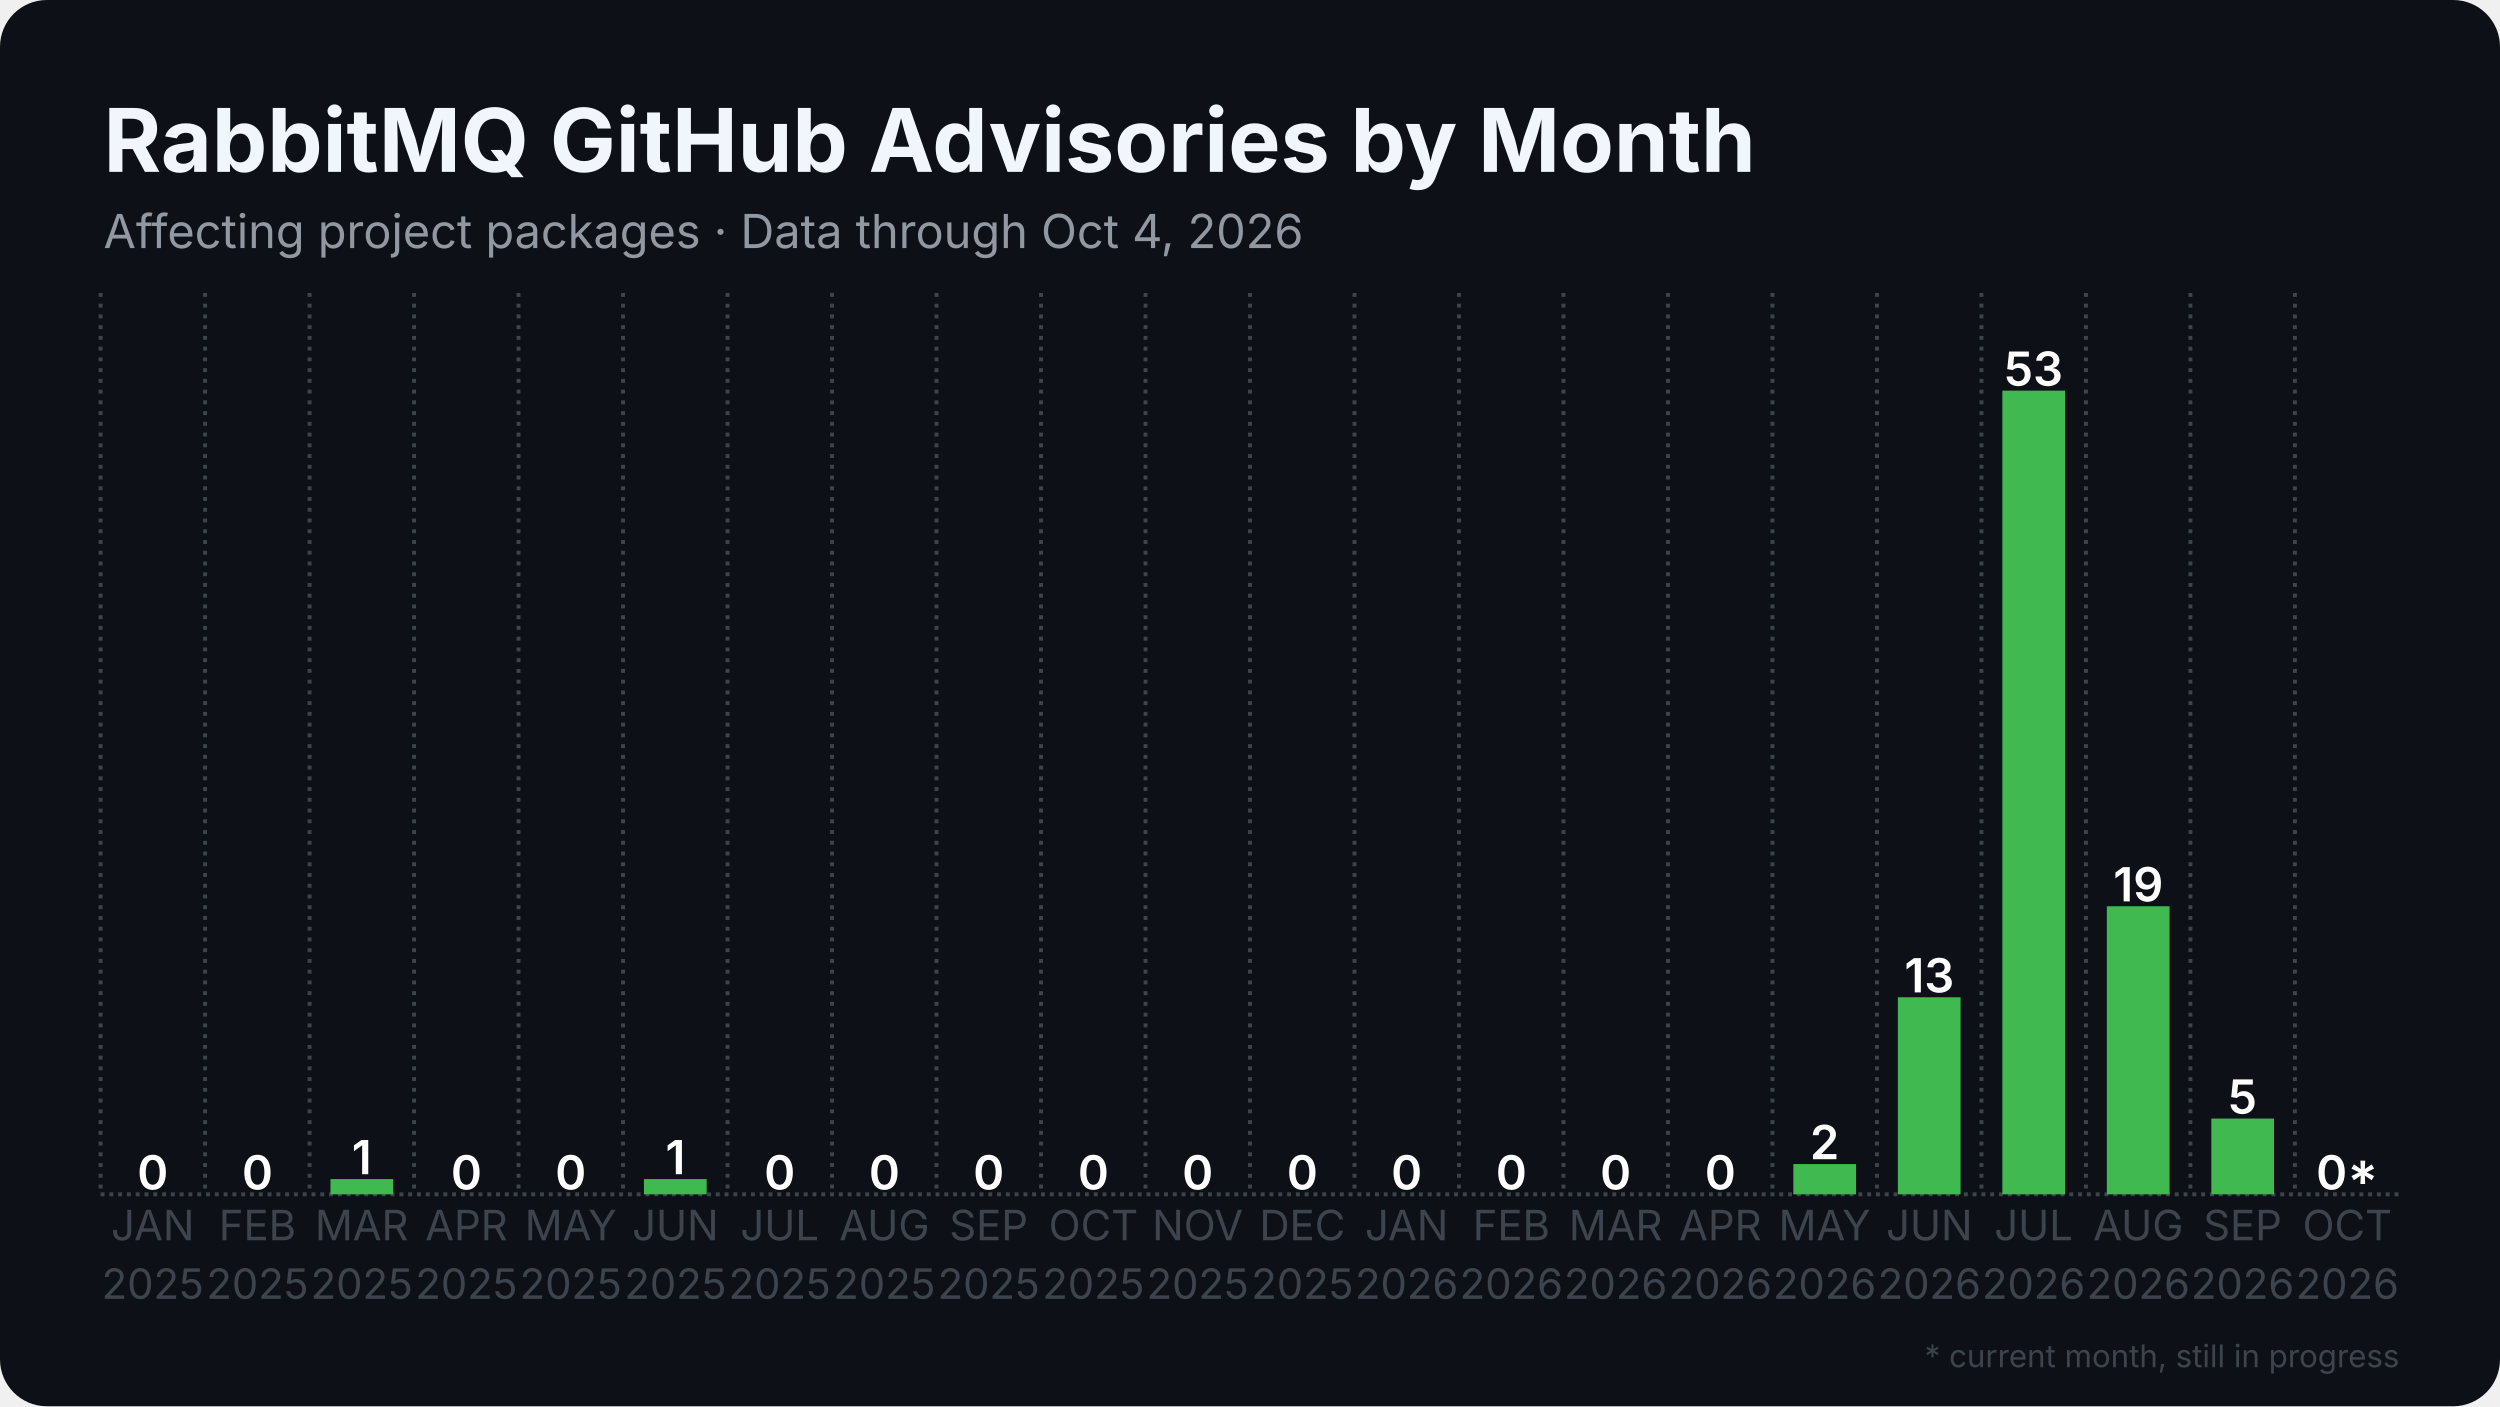
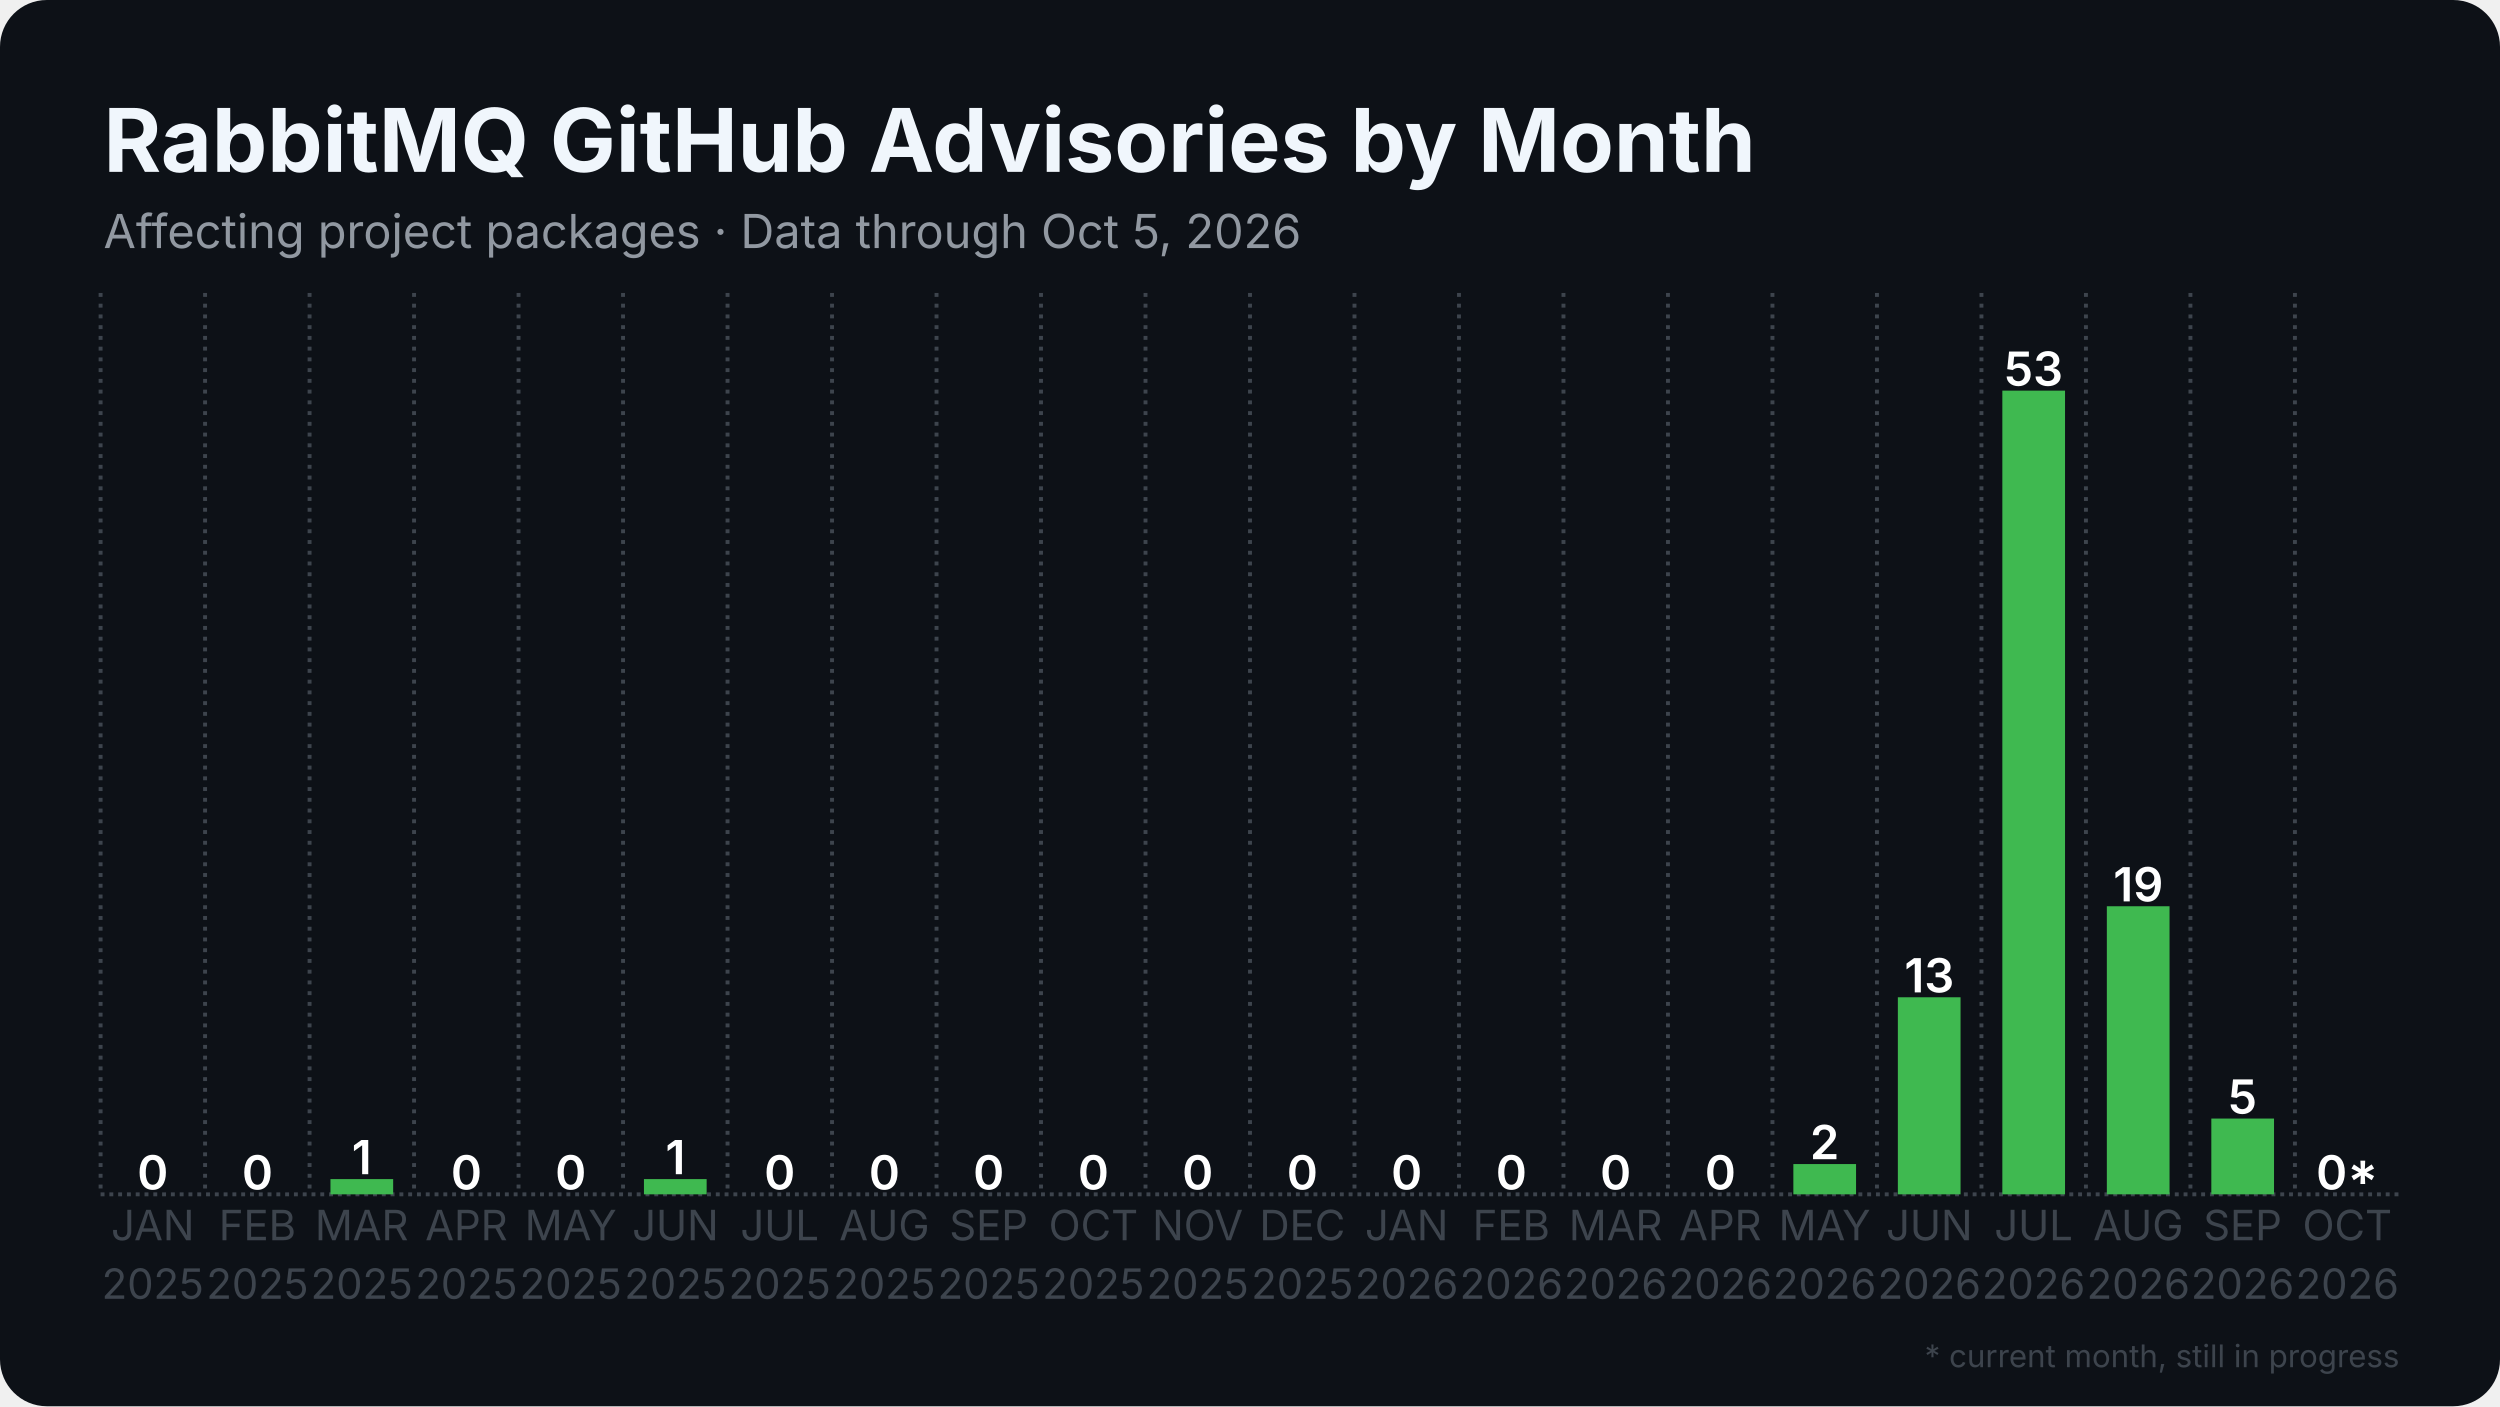
<svg xmlns="http://www.w3.org/2000/svg" width="1280" height="720" viewBox="0 0 1280 720">
  <rect width="1280" height="720" rx="24" fill="#0d1117" />
  <defs>
    <pattern id="stripes" width="12" height="12" patternUnits="userSpaceOnUse" patternTransform="rotate(45)">
      <rect width="12" height="12" fill="none" />
      <rect width="5" height="12" fill="#0d1117" opacity="0.85" />
    </pattern>
  </defs>
  <line x1="51.5" y1="611.5" x2="1228.5" y2="611.5" stroke="#3d444d" stroke-width="2" stroke-dasharray="2 2.5" />
  <line x1="51.5" y1="150.0" x2="51.5" y2="611.5" stroke="#3d444d" stroke-width="2" stroke-dasharray="2 3.5" />
  <line x1="105.0" y1="150.0" x2="105.0" y2="611.5" stroke="#3d444d" stroke-width="2" stroke-dasharray="2 3.5" />
  <line x1="158.5" y1="150.0" x2="158.5" y2="611.5" stroke="#3d444d" stroke-width="2" stroke-dasharray="2 3.5" />
  <line x1="212.0" y1="150.0" x2="212.0" y2="611.5" stroke="#3d444d" stroke-width="2" stroke-dasharray="2 3.5" />
  <line x1="265.5" y1="150.0" x2="265.5" y2="611.5" stroke="#3d444d" stroke-width="2" stroke-dasharray="2 3.5" />
  <line x1="319.0" y1="150.0" x2="319.0" y2="611.5" stroke="#3d444d" stroke-width="2" stroke-dasharray="2 3.5" />
  <line x1="372.5" y1="150.0" x2="372.5" y2="611.5" stroke="#3d444d" stroke-width="2" stroke-dasharray="2 3.5" />
  <line x1="426.0" y1="150.0" x2="426.0" y2="611.5" stroke="#3d444d" stroke-width="2" stroke-dasharray="2 3.5" />
  <line x1="479.5" y1="150.0" x2="479.5" y2="611.5" stroke="#3d444d" stroke-width="2" stroke-dasharray="2 3.5" />
  <line x1="533.0" y1="150.0" x2="533.0" y2="611.5" stroke="#3d444d" stroke-width="2" stroke-dasharray="2 3.5" />
  <line x1="586.5" y1="150.0" x2="586.5" y2="611.5" stroke="#3d444d" stroke-width="2" stroke-dasharray="2 3.5" />
  <line x1="640.0" y1="150.0" x2="640.0" y2="611.5" stroke="#3d444d" stroke-width="2" stroke-dasharray="2 3.5" />
  <line x1="693.5" y1="150.0" x2="693.5" y2="611.5" stroke="#3d444d" stroke-width="2" stroke-dasharray="2 3.5" />
  <line x1="747.0" y1="150.0" x2="747.0" y2="611.5" stroke="#3d444d" stroke-width="2" stroke-dasharray="2 3.5" />
  <line x1="800.5" y1="150.0" x2="800.5" y2="611.5" stroke="#3d444d" stroke-width="2" stroke-dasharray="2 3.5" />
  <line x1="854.0" y1="150.0" x2="854.0" y2="611.5" stroke="#3d444d" stroke-width="2" stroke-dasharray="2 3.5" />
  <line x1="907.5" y1="150.0" x2="907.5" y2="611.5" stroke="#3d444d" stroke-width="2" stroke-dasharray="2 3.5" />
  <line x1="961.0" y1="150.0" x2="961.0" y2="611.5" stroke="#3d444d" stroke-width="2" stroke-dasharray="2 3.5" />
  <line x1="1014.5" y1="150.0" x2="1014.5" y2="611.5" stroke="#3d444d" stroke-width="2" stroke-dasharray="2 3.5" />
  <line x1="1068.0" y1="150.0" x2="1068.0" y2="611.5" stroke="#3d444d" stroke-width="2" stroke-dasharray="2 3.5" />
  <line x1="1121.5" y1="150.0" x2="1121.5" y2="611.5" stroke="#3d444d" stroke-width="2" stroke-dasharray="2 3.5" />
  <line x1="1175.0" y1="150.0" x2="1175.0" y2="611.5" stroke="#3d444d" stroke-width="2" stroke-dasharray="2 3.5" />
  <rect x="62.2" y="611.5" width="32.1" height="0.0" fill="#3fb950" />
  <text x="78.2" y="609.0" text-anchor="middle" font-family="Inter, Segoe UI, Helvetica, Arial, sans-serif" font-size="24.1" font-weight="600" fill="#ffffff">0</text>
  <rect x="115.7" y="611.5" width="32.1" height="0.0" fill="#3fb950" />
  <text x="131.8" y="609.0" text-anchor="middle" font-family="Inter, Segoe UI, Helvetica, Arial, sans-serif" font-size="24.1" font-weight="600" fill="#ffffff">0</text>
  <rect x="169.2" y="603.7" width="32.1" height="7.8" fill="#3fb950" />
  <text x="185.2" y="601.2" text-anchor="middle" font-family="Inter, Segoe UI, Helvetica, Arial, sans-serif" font-size="24.1" font-weight="600" fill="#ffffff">1</text>
  <rect x="222.7" y="611.5" width="32.1" height="0.0" fill="#3fb950" />
  <text x="238.8" y="609.0" text-anchor="middle" font-family="Inter, Segoe UI, Helvetica, Arial, sans-serif" font-size="24.1" font-weight="600" fill="#ffffff">0</text>
  <rect x="276.2" y="611.5" width="32.1" height="0.0" fill="#3fb950" />
  <text x="292.2" y="609.0" text-anchor="middle" font-family="Inter, Segoe UI, Helvetica, Arial, sans-serif" font-size="24.1" font-weight="600" fill="#ffffff">0</text>
  <rect x="329.7" y="603.7" width="32.1" height="7.8" fill="#3fb950" />
  <text x="345.8" y="601.2" text-anchor="middle" font-family="Inter, Segoe UI, Helvetica, Arial, sans-serif" font-size="24.1" font-weight="600" fill="#ffffff">1</text>
  <rect x="383.2" y="611.5" width="32.1" height="0.0" fill="#3fb950" />
  <text x="399.2" y="609.0" text-anchor="middle" font-family="Inter, Segoe UI, Helvetica, Arial, sans-serif" font-size="24.1" font-weight="600" fill="#ffffff">0</text>
  <rect x="436.7" y="611.5" width="32.1" height="0.0" fill="#3fb950" />
  <text x="452.8" y="609.0" text-anchor="middle" font-family="Inter, Segoe UI, Helvetica, Arial, sans-serif" font-size="24.1" font-weight="600" fill="#ffffff">0</text>
  <rect x="490.2" y="611.5" width="32.1" height="0.0" fill="#3fb950" />
  <text x="506.2" y="609.0" text-anchor="middle" font-family="Inter, Segoe UI, Helvetica, Arial, sans-serif" font-size="24.1" font-weight="600" fill="#ffffff">0</text>
  <rect x="543.7" y="611.5" width="32.1" height="0.0" fill="#3fb950" />
  <text x="559.8" y="609.0" text-anchor="middle" font-family="Inter, Segoe UI, Helvetica, Arial, sans-serif" font-size="24.1" font-weight="600" fill="#ffffff">0</text>
  <rect x="597.2" y="611.5" width="32.1" height="0.0" fill="#3fb950" />
  <text x="613.2" y="609.0" text-anchor="middle" font-family="Inter, Segoe UI, Helvetica, Arial, sans-serif" font-size="24.1" font-weight="600" fill="#ffffff">0</text>
  <rect x="650.7" y="611.5" width="32.1" height="0.0" fill="#3fb950" />
  <text x="666.8" y="609.0" text-anchor="middle" font-family="Inter, Segoe UI, Helvetica, Arial, sans-serif" font-size="24.1" font-weight="600" fill="#ffffff">0</text>
  <rect x="704.2" y="611.5" width="32.1" height="0.0" fill="#3fb950" />
  <text x="720.2" y="609.0" text-anchor="middle" font-family="Inter, Segoe UI, Helvetica, Arial, sans-serif" font-size="24.1" font-weight="600" fill="#ffffff">0</text>
  <rect x="757.7" y="611.5" width="32.1" height="0.0" fill="#3fb950" />
  <text x="773.8" y="609.0" text-anchor="middle" font-family="Inter, Segoe UI, Helvetica, Arial, sans-serif" font-size="24.1" font-weight="600" fill="#ffffff">0</text>
  <rect x="811.2" y="611.5" width="32.1" height="0.0" fill="#3fb950" />
  <text x="827.2" y="609.0" text-anchor="middle" font-family="Inter, Segoe UI, Helvetica, Arial, sans-serif" font-size="24.1" font-weight="600" fill="#ffffff">0</text>
  <rect x="864.7" y="611.5" width="32.1" height="0.0" fill="#3fb950" />
  <text x="880.8" y="609.0" text-anchor="middle" font-family="Inter, Segoe UI, Helvetica, Arial, sans-serif" font-size="24.1" font-weight="600" fill="#ffffff">0</text>
  <rect x="918.2" y="596.0" width="32.1" height="15.5" fill="#3fb950" />
  <text x="934.2" y="593.5" text-anchor="middle" font-family="Inter, Segoe UI, Helvetica, Arial, sans-serif" font-size="24.1" font-weight="600" fill="#ffffff">2</text>
  <rect x="971.7" y="510.6" width="32.1" height="100.9" fill="#3fb950" />
  <text x="987.8" y="508.1" text-anchor="middle" font-family="Inter, Segoe UI, Helvetica, Arial, sans-serif" font-size="24.1" font-weight="600" fill="#ffffff">13</text>
  <rect x="1025.2" y="200.0" width="32.1" height="411.5" fill="#3fb950" />
  <text x="1041.2" y="197.5" text-anchor="middle" font-family="Inter, Segoe UI, Helvetica, Arial, sans-serif" font-size="24.1" font-weight="600" fill="#ffffff">53</text>
  <rect x="1078.7" y="464.0" width="32.1" height="147.5" fill="#3fb950" />
  <text x="1094.8" y="461.5" text-anchor="middle" font-family="Inter, Segoe UI, Helvetica, Arial, sans-serif" font-size="24.1" font-weight="600" fill="#ffffff">19</text>
  <rect x="1132.2" y="572.7" width="32.1" height="38.8" fill="#3fb950" />
  <text x="1148.2" y="570.2" text-anchor="middle" font-family="Inter, Segoe UI, Helvetica, Arial, sans-serif" font-size="24.1" font-weight="600" fill="#ffffff">5</text>
  <rect x="1185.7" y="611.5" width="32.1" height="0.0" fill="#3fb950" opacity="0.35" />
  <rect x="1185.7" y="611.5" width="32.1" height="0.0" fill="url(#stripes)" />
  <text x="1201.8" y="609.0" text-anchor="middle" font-family="Inter, Segoe UI, Helvetica, Arial, sans-serif" font-size="24.1" font-weight="600" fill="#ffffff">0*</text>
  <text x="78.2" y="635" text-anchor="middle" font-family="Inter, Segoe UI, Helvetica, Arial, sans-serif" font-size="21.4" fill="#3d444d">JAN</text>
  <text x="78.2" y="665" text-anchor="middle" font-family="Inter, Segoe UI, Helvetica, Arial, sans-serif" font-size="21.4" fill="#3d444d">2025</text>
  <text x="131.8" y="635" text-anchor="middle" font-family="Inter, Segoe UI, Helvetica, Arial, sans-serif" font-size="21.4" fill="#3d444d">FEB</text>
  <text x="131.8" y="665" text-anchor="middle" font-family="Inter, Segoe UI, Helvetica, Arial, sans-serif" font-size="21.4" fill="#3d444d">2025</text>
  <text x="185.2" y="635" text-anchor="middle" font-family="Inter, Segoe UI, Helvetica, Arial, sans-serif" font-size="21.4" fill="#3d444d">MAR</text>
  <text x="185.2" y="665" text-anchor="middle" font-family="Inter, Segoe UI, Helvetica, Arial, sans-serif" font-size="21.4" fill="#3d444d">2025</text>
  <text x="238.8" y="635" text-anchor="middle" font-family="Inter, Segoe UI, Helvetica, Arial, sans-serif" font-size="21.4" fill="#3d444d">APR</text>
  <text x="238.8" y="665" text-anchor="middle" font-family="Inter, Segoe UI, Helvetica, Arial, sans-serif" font-size="21.4" fill="#3d444d">2025</text>
  <text x="292.2" y="635" text-anchor="middle" font-family="Inter, Segoe UI, Helvetica, Arial, sans-serif" font-size="21.4" fill="#3d444d">MAY</text>
  <text x="292.2" y="665" text-anchor="middle" font-family="Inter, Segoe UI, Helvetica, Arial, sans-serif" font-size="21.4" fill="#3d444d">2025</text>
  <text x="345.8" y="635" text-anchor="middle" font-family="Inter, Segoe UI, Helvetica, Arial, sans-serif" font-size="21.4" fill="#3d444d">JUN</text>
  <text x="345.8" y="665" text-anchor="middle" font-family="Inter, Segoe UI, Helvetica, Arial, sans-serif" font-size="21.4" fill="#3d444d">2025</text>
  <text x="399.2" y="635" text-anchor="middle" font-family="Inter, Segoe UI, Helvetica, Arial, sans-serif" font-size="21.4" fill="#3d444d">JUL</text>
  <text x="399.2" y="665" text-anchor="middle" font-family="Inter, Segoe UI, Helvetica, Arial, sans-serif" font-size="21.4" fill="#3d444d">2025</text>
  <text x="452.8" y="635" text-anchor="middle" font-family="Inter, Segoe UI, Helvetica, Arial, sans-serif" font-size="21.4" fill="#3d444d">AUG</text>
  <text x="452.8" y="665" text-anchor="middle" font-family="Inter, Segoe UI, Helvetica, Arial, sans-serif" font-size="21.4" fill="#3d444d">2025</text>
  <text x="506.2" y="635" text-anchor="middle" font-family="Inter, Segoe UI, Helvetica, Arial, sans-serif" font-size="21.4" fill="#3d444d">SEP</text>
  <text x="506.2" y="665" text-anchor="middle" font-family="Inter, Segoe UI, Helvetica, Arial, sans-serif" font-size="21.4" fill="#3d444d">2025</text>
  <text x="559.8" y="635" text-anchor="middle" font-family="Inter, Segoe UI, Helvetica, Arial, sans-serif" font-size="21.4" fill="#3d444d">OCT</text>
  <text x="559.8" y="665" text-anchor="middle" font-family="Inter, Segoe UI, Helvetica, Arial, sans-serif" font-size="21.4" fill="#3d444d">2025</text>
  <text x="613.2" y="635" text-anchor="middle" font-family="Inter, Segoe UI, Helvetica, Arial, sans-serif" font-size="21.4" fill="#3d444d">NOV</text>
  <text x="613.2" y="665" text-anchor="middle" font-family="Inter, Segoe UI, Helvetica, Arial, sans-serif" font-size="21.4" fill="#3d444d">2025</text>
  <text x="666.8" y="635" text-anchor="middle" font-family="Inter, Segoe UI, Helvetica, Arial, sans-serif" font-size="21.4" fill="#3d444d">DEC</text>
  <text x="666.8" y="665" text-anchor="middle" font-family="Inter, Segoe UI, Helvetica, Arial, sans-serif" font-size="21.4" fill="#3d444d">2025</text>
  <text x="720.2" y="635" text-anchor="middle" font-family="Inter, Segoe UI, Helvetica, Arial, sans-serif" font-size="21.4" fill="#3d444d">JAN</text>
  <text x="720.2" y="665" text-anchor="middle" font-family="Inter, Segoe UI, Helvetica, Arial, sans-serif" font-size="21.4" fill="#3d444d">2026</text>
  <text x="773.8" y="635" text-anchor="middle" font-family="Inter, Segoe UI, Helvetica, Arial, sans-serif" font-size="21.4" fill="#3d444d">FEB</text>
  <text x="773.8" y="665" text-anchor="middle" font-family="Inter, Segoe UI, Helvetica, Arial, sans-serif" font-size="21.4" fill="#3d444d">2026</text>
  <text x="827.2" y="635" text-anchor="middle" font-family="Inter, Segoe UI, Helvetica, Arial, sans-serif" font-size="21.4" fill="#3d444d">MAR</text>
  <text x="827.2" y="665" text-anchor="middle" font-family="Inter, Segoe UI, Helvetica, Arial, sans-serif" font-size="21.4" fill="#3d444d">2026</text>
  <text x="880.8" y="635" text-anchor="middle" font-family="Inter, Segoe UI, Helvetica, Arial, sans-serif" font-size="21.4" fill="#3d444d">APR</text>
  <text x="880.8" y="665" text-anchor="middle" font-family="Inter, Segoe UI, Helvetica, Arial, sans-serif" font-size="21.4" fill="#3d444d">2026</text>
  <text x="934.2" y="635" text-anchor="middle" font-family="Inter, Segoe UI, Helvetica, Arial, sans-serif" font-size="21.4" fill="#3d444d">MAY</text>
  <text x="934.2" y="665" text-anchor="middle" font-family="Inter, Segoe UI, Helvetica, Arial, sans-serif" font-size="21.4" fill="#3d444d">2026</text>
  <text x="987.8" y="635" text-anchor="middle" font-family="Inter, Segoe UI, Helvetica, Arial, sans-serif" font-size="21.4" fill="#3d444d">JUN</text>
  <text x="987.8" y="665" text-anchor="middle" font-family="Inter, Segoe UI, Helvetica, Arial, sans-serif" font-size="21.4" fill="#3d444d">2026</text>
  <text x="1041.2" y="635" text-anchor="middle" font-family="Inter, Segoe UI, Helvetica, Arial, sans-serif" font-size="21.4" fill="#3d444d">JUL</text>
  <text x="1041.2" y="665" text-anchor="middle" font-family="Inter, Segoe UI, Helvetica, Arial, sans-serif" font-size="21.4" fill="#3d444d">2026</text>
  <text x="1094.8" y="635" text-anchor="middle" font-family="Inter, Segoe UI, Helvetica, Arial, sans-serif" font-size="21.4" fill="#3d444d">AUG</text>
  <text x="1094.8" y="665" text-anchor="middle" font-family="Inter, Segoe UI, Helvetica, Arial, sans-serif" font-size="21.4" fill="#3d444d">2026</text>
  <text x="1148.2" y="635" text-anchor="middle" font-family="Inter, Segoe UI, Helvetica, Arial, sans-serif" font-size="21.4" fill="#3d444d">SEP</text>
  <text x="1148.2" y="665" text-anchor="middle" font-family="Inter, Segoe UI, Helvetica, Arial, sans-serif" font-size="21.4" fill="#3d444d">2026</text>
  <text x="1201.8" y="635" text-anchor="middle" font-family="Inter, Segoe UI, Helvetica, Arial, sans-serif" font-size="21.4" fill="#3d444d">OCT</text>
  <text x="1201.8" y="665" text-anchor="middle" font-family="Inter, Segoe UI, Helvetica, Arial, sans-serif" font-size="21.4" fill="#3d444d">2026</text>
  <text x="53.0" y="88.0" font-family="Inter, Segoe UI, Helvetica, Arial, sans-serif" font-size="45" font-weight="700" fill="#f0f6fc">RabbitMQ GitHub Advisories by Month</text>
-   <text x="53.0" y="127.0" font-family="Inter, Segoe UI, Helvetica, Arial, sans-serif" font-size="24" fill="#9198a1">Affecting project packages · Data through Oct 4, 2026</text>
+   <text x="53.0" y="127.0" font-family="Inter, Segoe UI, Helvetica, Arial, sans-serif" font-size="24" fill="#9198a1">Affecting project packages · Data through Oct 5, 2026</text>
  <text x="1228.5" y="700" text-anchor="end" font-family="Inter, Segoe UI, Helvetica, Arial, sans-serif" font-size="16" fill="#3d444d">* current month, still in progress</text>
</svg>
